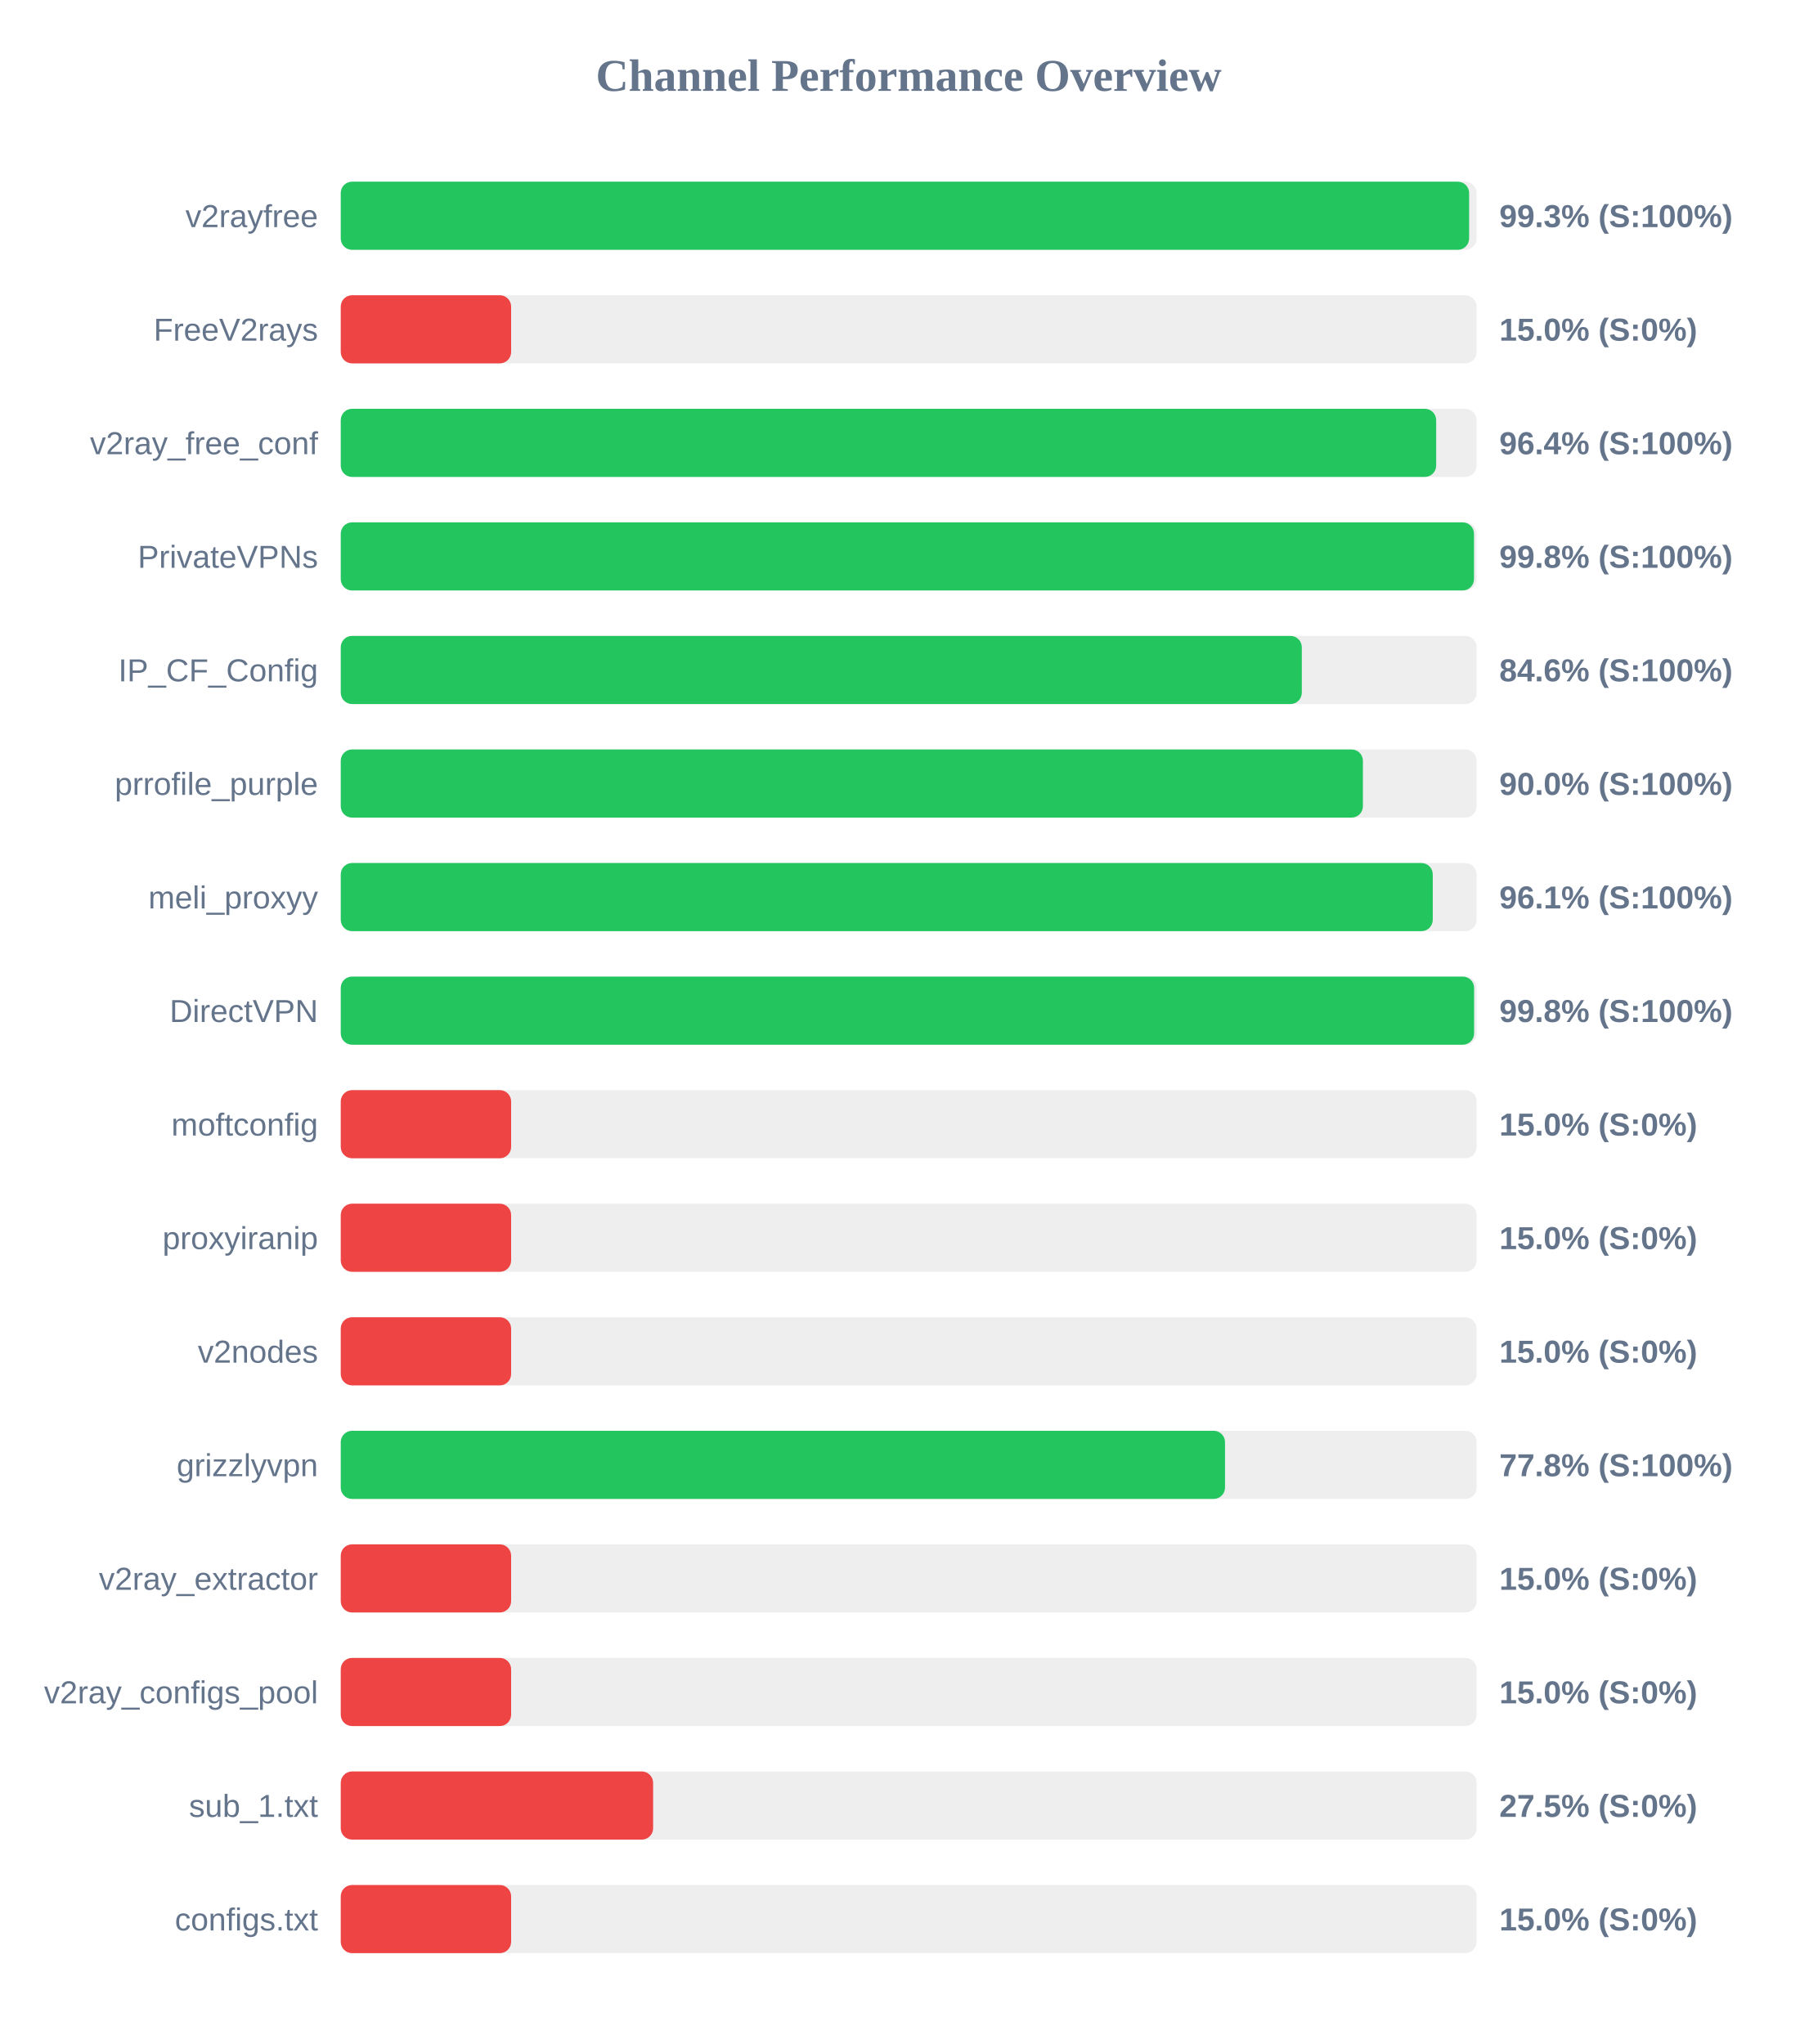
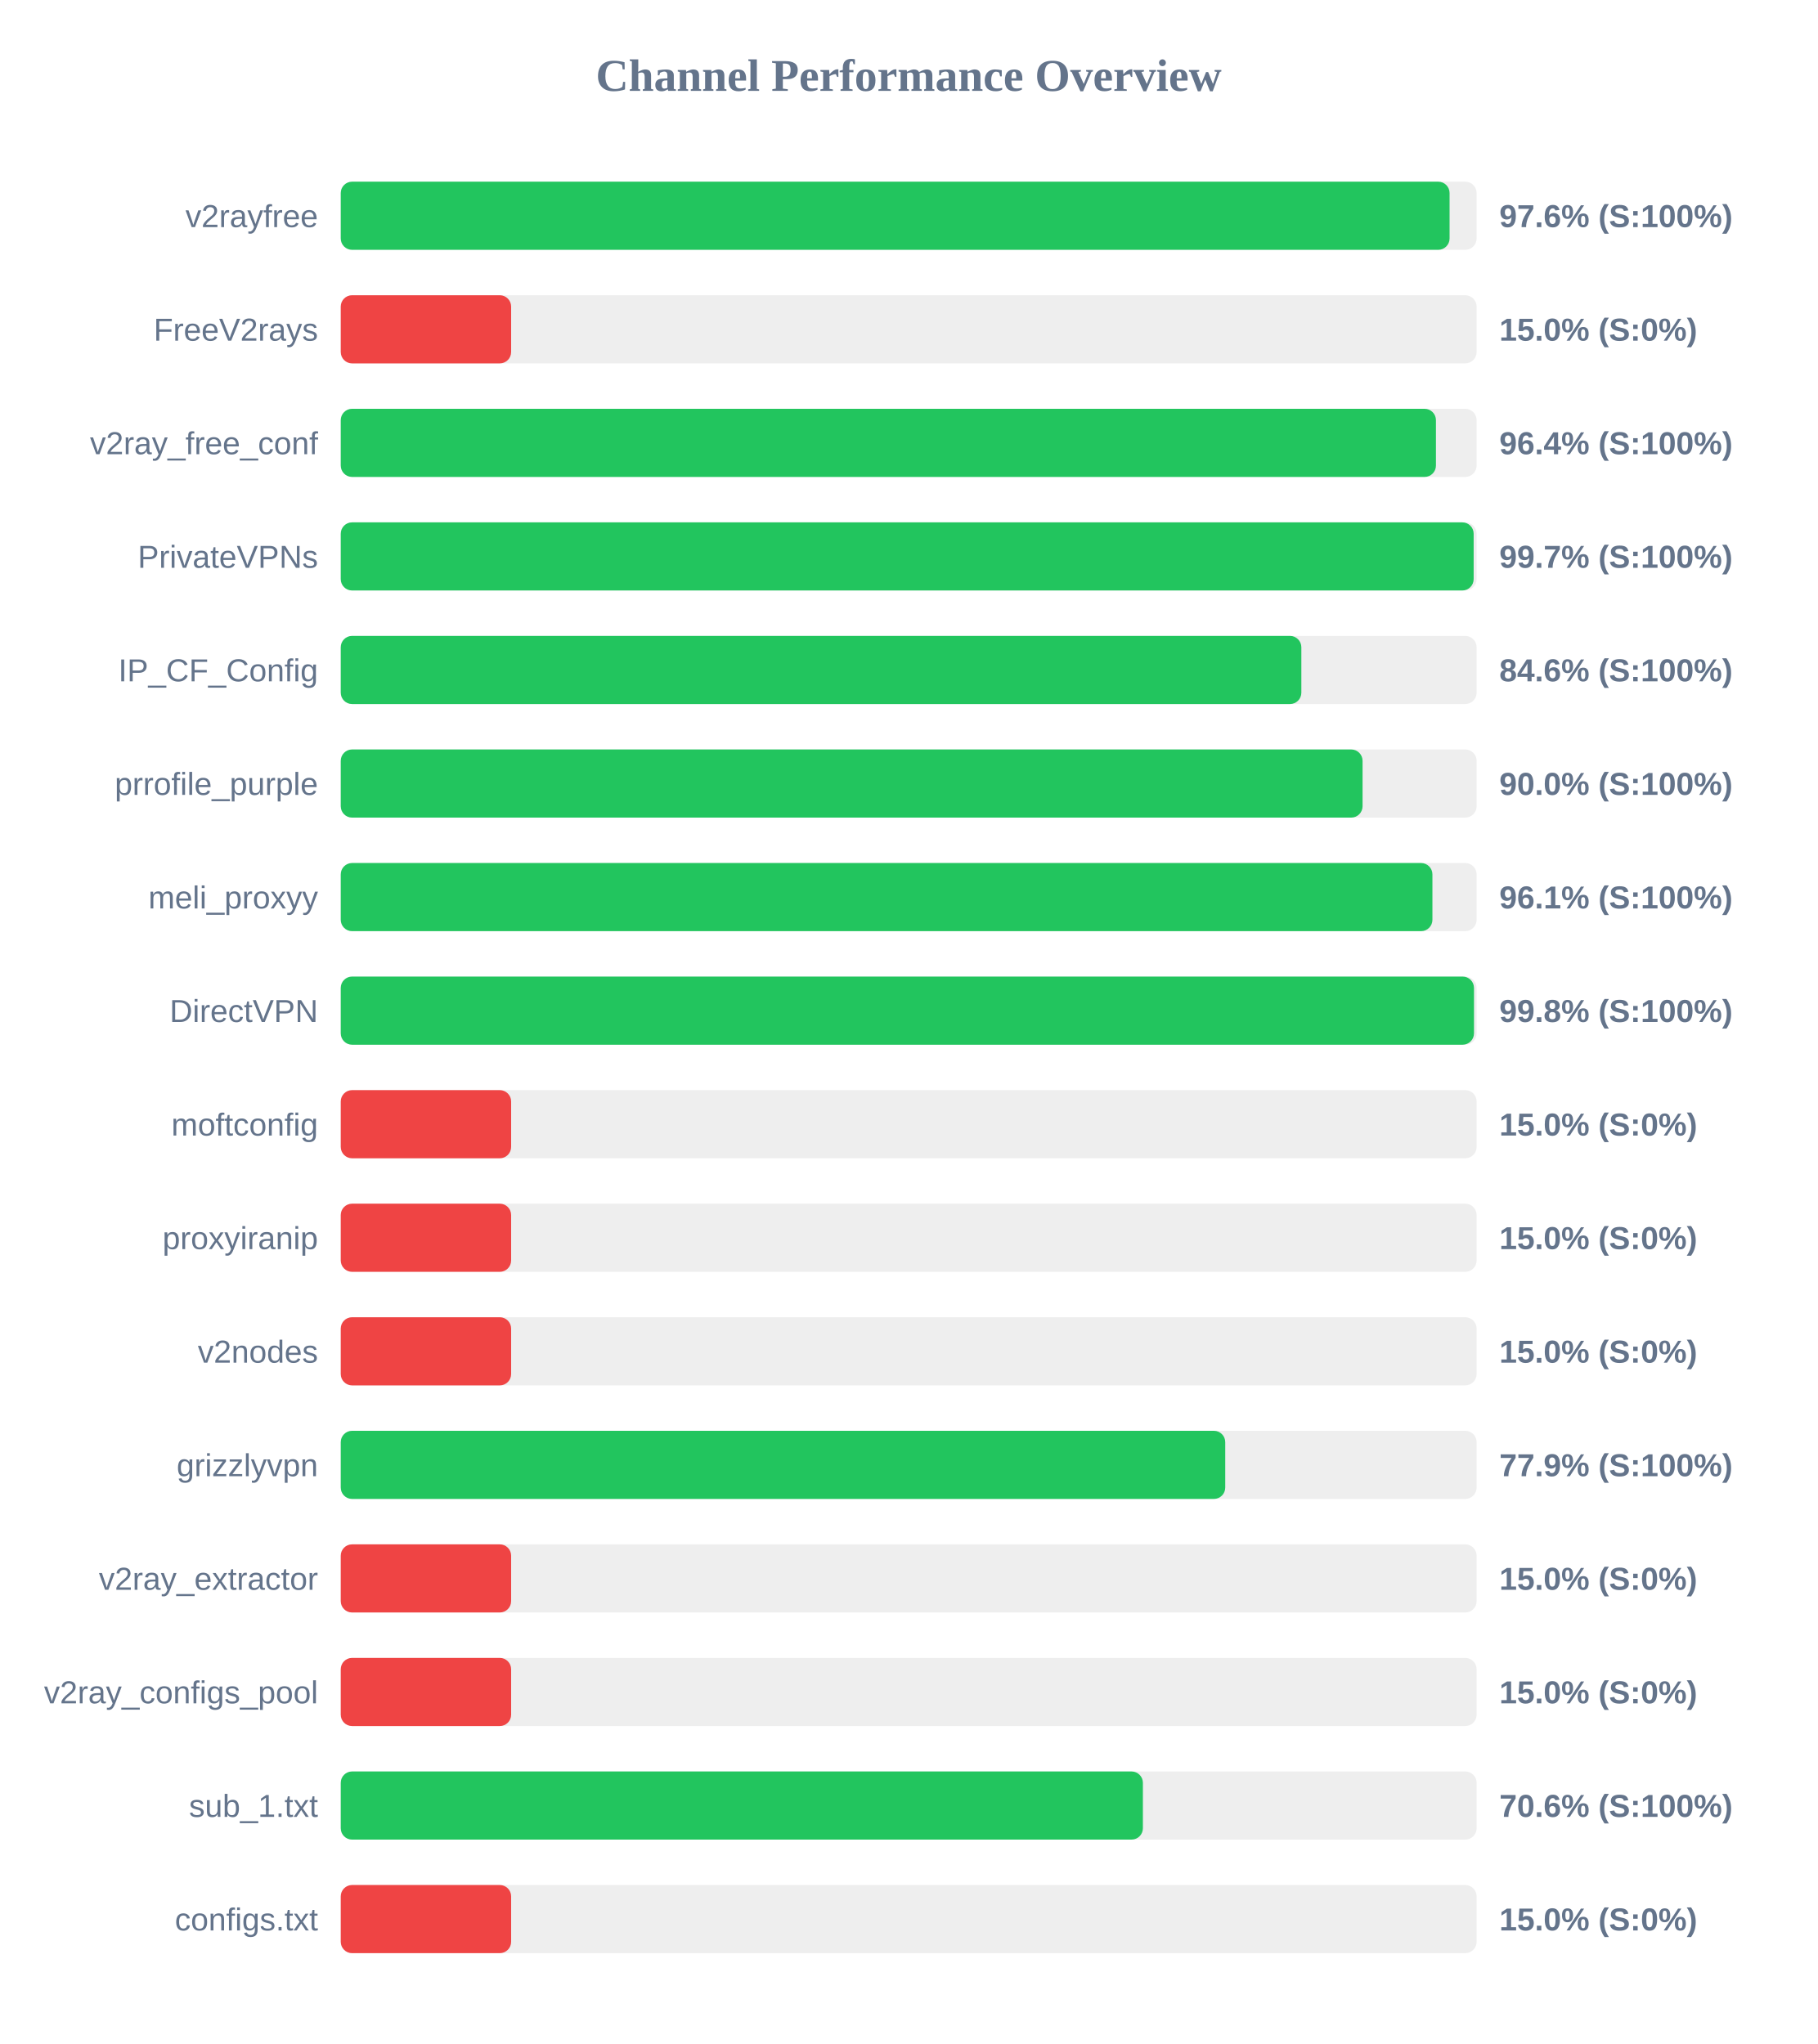
<svg xmlns="http://www.w3.org/2000/svg" width="800" height="900" version="1.1">
  <style>
        .row { font: 14px Arial; fill: #64748b; }
        .score { font: bold 14px Arial; fill: #64748b; }
    </style>
  <text x="400" y="40" text-anchor="middle" font-size="20px" font-weight="bold" fill="#64748b">Channel Performance Overview</text>
  <rect x="150" y="80" width="500" height="30" fill="#eee" rx="5" />
-   <rect x="150" y="80" width="496.7" height="30" fill="#22c55e" rx="5" />
+   <rect x="150" y="80" width="488.1" height="30" fill="#22c55e" rx="5" />
  <text x="140" y="100" text-anchor="end" class="row">v2rayfree</text>
-   <text x="660" y="100" text-anchor="start" class="score">99.3% (S:100%)</text>
+   <text x="660" y="100" text-anchor="start" class="score">97.6% (S:100%)</text>
  <rect x="150" y="130" width="500" height="30" fill="#eee" rx="5" />
  <rect x="150" y="130" width="75.0" height="30" fill="#ef4444" rx="5" />
  <text x="140" y="150" text-anchor="end" class="row">FreeV2rays</text>
  <text x="660" y="150" text-anchor="start" class="score">15.0% (S:0%)</text>
  <rect x="150" y="180" width="500" height="30" fill="#eee" rx="5" />
-   <rect x="150" y="180" width="482.2" height="30" fill="#22c55e" rx="5" />
+   <rect x="150" y="180" width="482.1" height="30" fill="#22c55e" rx="5" />
  <text x="140" y="200" text-anchor="end" class="row">v2ray_free_conf</text>
  <text x="660" y="200" text-anchor="start" class="score">96.4% (S:100%)</text>
  <rect x="150" y="230" width="500" height="30" fill="#eee" rx="5" />
-   <rect x="150" y="230" width="498.85" height="30" fill="#22c55e" rx="5" />
+   <rect x="150" y="230" width="498.7" height="30" fill="#22c55e" rx="5" />
  <text x="140" y="250" text-anchor="end" class="row">PrivateVPNs</text>
-   <text x="660" y="250" text-anchor="start" class="score">99.8% (S:100%)</text>
+   <text x="660" y="250" text-anchor="start" class="score">99.7% (S:100%)</text>
  <rect x="150" y="280" width="500" height="30" fill="#eee" rx="5" />
-   <rect x="150" y="280" width="423.05" height="30" fill="#22c55e" rx="5" />
+   <rect x="150" y="280" width="422.85" height="30" fill="#22c55e" rx="5" />
  <text x="140" y="300" text-anchor="end" class="row">IP_CF_Config</text>
  <text x="660" y="300" text-anchor="start" class="score">84.6% (S:100%)</text>
  <rect x="150" y="330" width="500" height="30" fill="#eee" rx="5" />
-   <rect x="150" y="330" width="449.95" height="30" fill="#22c55e" rx="5" />
+   <rect x="150" y="330" width="449.8" height="30" fill="#22c55e" rx="5" />
  <text x="140" y="350" text-anchor="end" class="row">prrofile_purple</text>
  <text x="660" y="350" text-anchor="start" class="score">90.0% (S:100%)</text>
  <rect x="150" y="380" width="500" height="30" fill="#eee" rx="5" />
-   <rect x="150" y="380" width="480.7" height="30" fill="#22c55e" rx="5" />
+   <rect x="150" y="380" width="480.55" height="30" fill="#22c55e" rx="5" />
  <text x="140" y="400" text-anchor="end" class="row">meli_proxyy</text>
  <text x="660" y="400" text-anchor="start" class="score">96.1% (S:100%)</text>
  <rect x="150" y="430" width="500" height="30" fill="#eee" rx="5" />
-   <rect x="150" y="430" width="498.9" height="30" fill="#22c55e" rx="5" />
+   <rect x="150" y="430" width="498.85" height="30" fill="#22c55e" rx="5" />
  <text x="140" y="450" text-anchor="end" class="row">DirectVPN</text>
  <text x="660" y="450" text-anchor="start" class="score">99.8% (S:100%)</text>
  <rect x="150" y="480" width="500" height="30" fill="#eee" rx="5" />
  <rect x="150" y="480" width="75.0" height="30" fill="#ef4444" rx="5" />
  <text x="140" y="500" text-anchor="end" class="row">moftconfig</text>
  <text x="660" y="500" text-anchor="start" class="score">15.0% (S:0%)</text>
  <rect x="150" y="530" width="500" height="30" fill="#eee" rx="5" />
  <rect x="150" y="530" width="75.0" height="30" fill="#ef4444" rx="5" />
  <text x="140" y="550" text-anchor="end" class="row">proxyiranip</text>
  <text x="660" y="550" text-anchor="start" class="score">15.0% (S:0%)</text>
  <rect x="150" y="580" width="500" height="30" fill="#eee" rx="5" />
  <rect x="150" y="580" width="75.0" height="30" fill="#ef4444" rx="5" />
  <text x="140" y="600" text-anchor="end" class="row">v2nodes</text>
  <text x="660" y="600" text-anchor="start" class="score">15.0% (S:0%)</text>
  <rect x="150" y="630" width="500" height="30" fill="#eee" rx="5" />
-   <rect x="150" y="630" width="389.25" height="30" fill="#22c55e" rx="5" />
+   <rect x="150" y="630" width="389.35" height="30" fill="#22c55e" rx="5" />
  <text x="140" y="650" text-anchor="end" class="row">grizzlyvpn</text>
-   <text x="660" y="650" text-anchor="start" class="score">77.8% (S:100%)</text>
+   <text x="660" y="650" text-anchor="start" class="score">77.9% (S:100%)</text>
  <rect x="150" y="680" width="500" height="30" fill="#eee" rx="5" />
  <rect x="150" y="680" width="75.0" height="30" fill="#ef4444" rx="5" />
  <text x="140" y="700" text-anchor="end" class="row">v2ray_extractor</text>
  <text x="660" y="700" text-anchor="start" class="score">15.0% (S:0%)</text>
  <rect x="150" y="730" width="500" height="30" fill="#eee" rx="5" />
  <rect x="150" y="730" width="75.0" height="30" fill="#ef4444" rx="5" />
  <text x="140" y="750" text-anchor="end" class="row">v2ray_configs_pool</text>
  <text x="660" y="750" text-anchor="start" class="score">15.0% (S:0%)</text>
  <rect x="150" y="780" width="500" height="30" fill="#eee" rx="5" />
-   <rect x="150" y="780" width="137.5" height="30" fill="#ef4444" rx="5" />
+   <rect x="150" y="780" width="353.1" height="30" fill="#22c55e" rx="5" />
  <text x="140" y="800" text-anchor="end" class="row">sub_1.txt</text>
-   <text x="660" y="800" text-anchor="start" class="score">27.5% (S:0%)</text>
+   <text x="660" y="800" text-anchor="start" class="score">70.6% (S:100%)</text>
  <rect x="150" y="830" width="500" height="30" fill="#eee" rx="5" />
  <rect x="150" y="830" width="75.0" height="30" fill="#ef4444" rx="5" />
  <text x="140" y="850" text-anchor="end" class="row">configs.txt</text>
  <text x="660" y="850" text-anchor="start" class="score">15.0% (S:0%)</text>
</svg>
